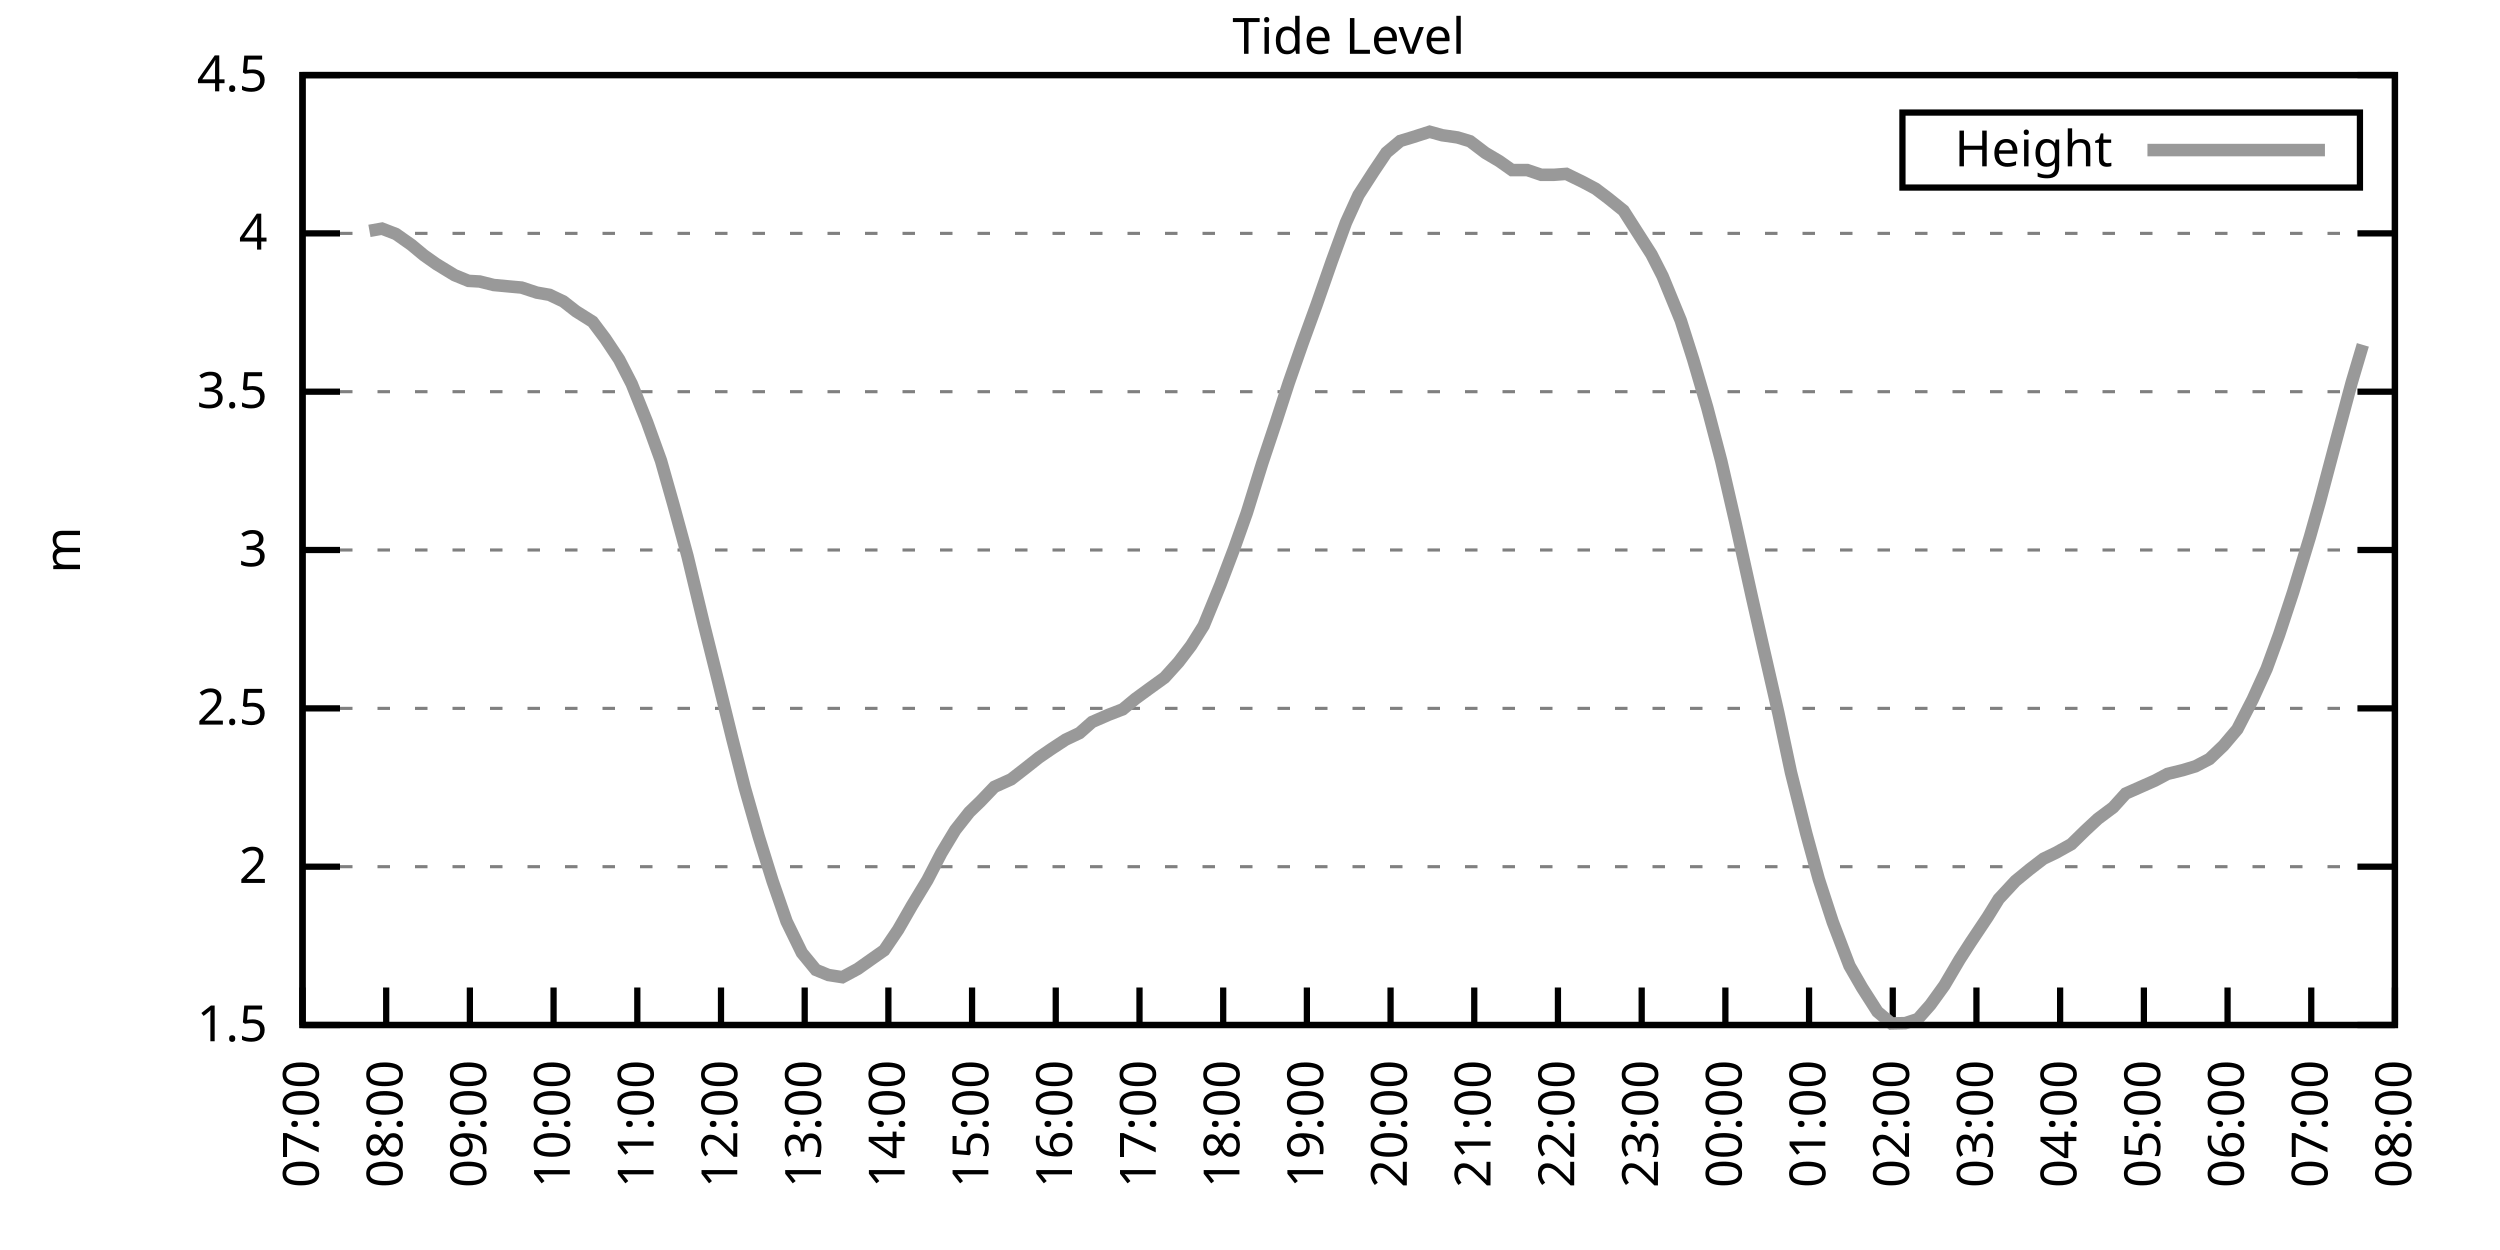
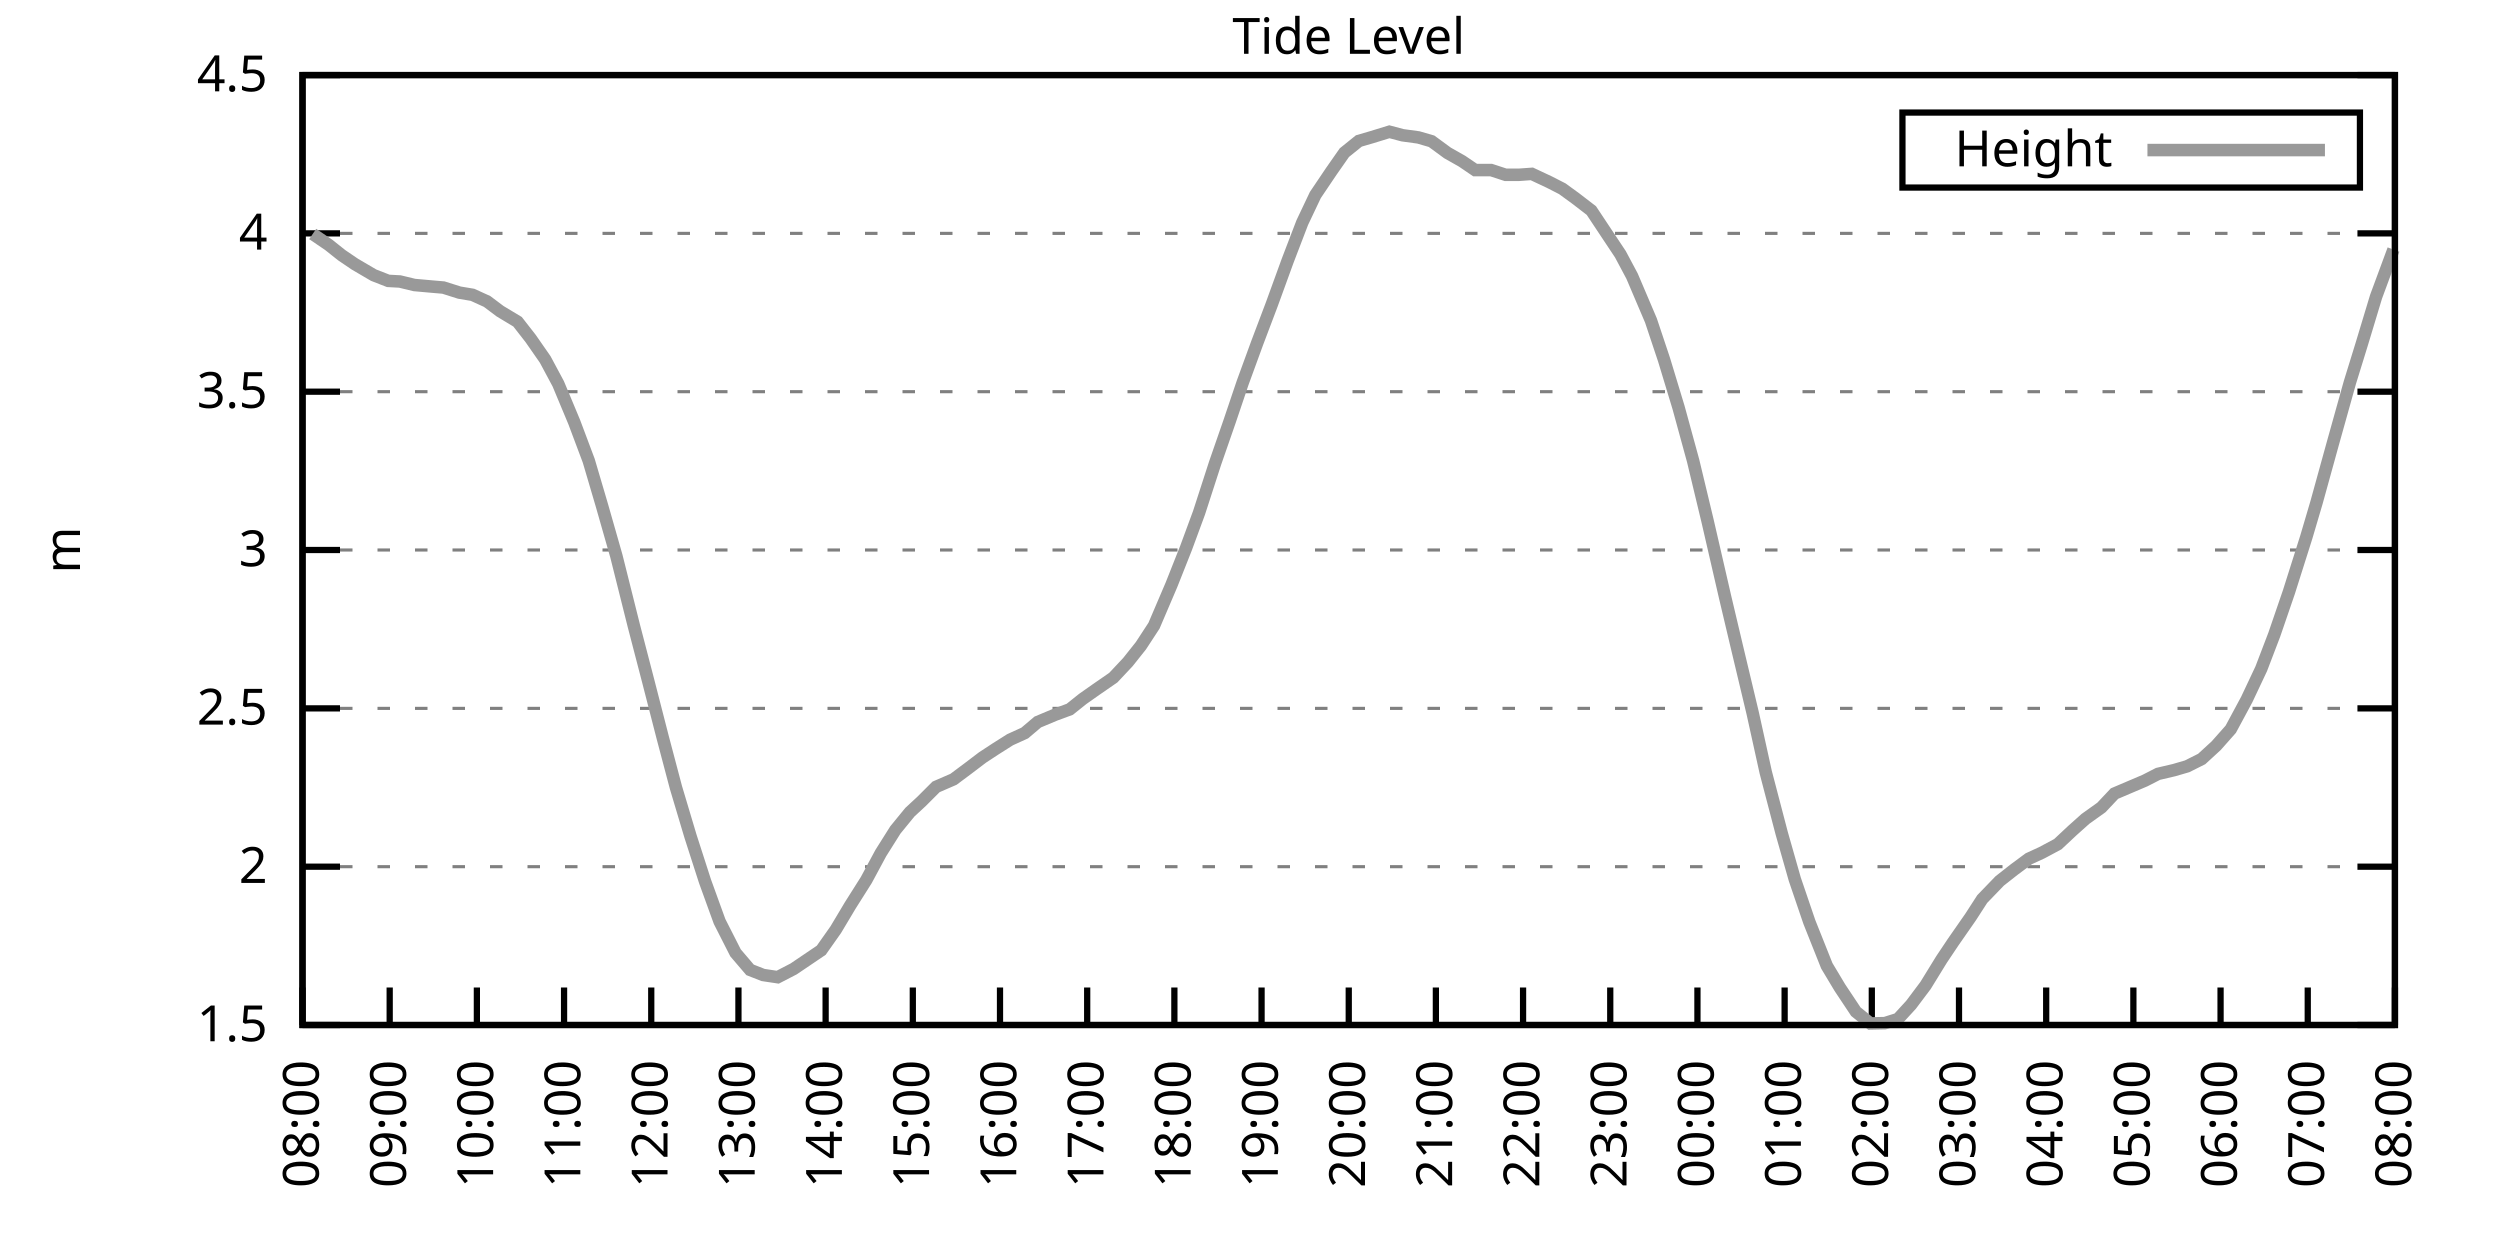
<svg xmlns="http://www.w3.org/2000/svg" xmlns:xlink="http://www.w3.org/1999/xlink" width="400" height="200" viewBox="0 0 400 200">
  <g id="gnuplot_canvas">
    <rect x="0" y="0" width="400" height="200" fill="none" />
    <defs>
      <circle id="gpDot" r="0.5" stroke-width="0.5" stroke="currentColor" />
      <path id="gpPt0" stroke-width="0.333" stroke="currentColor" d="M-1,0 h2 M0,-1 v2" />
      <path id="gpPt1" stroke-width="0.333" stroke="currentColor" d="M-1,-1 L1,1 M1,-1 L-1,1" />
      <path id="gpPt2" stroke-width="0.333" stroke="currentColor" d="M-1,0 L1,0 M0,-1 L0,1 M-1,-1 L1,1 M-1,1 L1,-1" />
      <rect id="gpPt3" stroke-width="0.333" stroke="currentColor" x="-1" y="-1" width="2" height="2" />
      <rect id="gpPt4" stroke-width="0.333" stroke="currentColor" fill="currentColor" x="-1" y="-1" width="2" height="2" />
      <circle id="gpPt5" stroke-width="0.333" stroke="currentColor" cx="0" cy="0" r="1" />
      <use xlink:href="#gpPt5" id="gpPt6" fill="currentColor" stroke="none" />
      <path id="gpPt7" stroke-width="0.333" stroke="currentColor" d="M0,-1.33 L-1.33,0.67 L1.33,0.67 z" />
      <use xlink:href="#gpPt7" id="gpPt8" fill="currentColor" stroke="none" />
      <use xlink:href="#gpPt7" id="gpPt9" stroke="currentColor" transform="rotate(180)" />
      <use xlink:href="#gpPt9" id="gpPt10" fill="currentColor" stroke="none" />
      <use xlink:href="#gpPt3" id="gpPt11" stroke="currentColor" transform="rotate(45)" />
      <use xlink:href="#gpPt11" id="gpPt12" fill="currentColor" stroke="none" />
      <path id="gpPt13" stroke-width="0.333" stroke="currentColor" d="M0,1.330 L1.265,0.411 L0.782,-1.067 L-0.782,-1.076 L-1.265,0.411 z" />
      <use xlink:href="#gpPt13" id="gpPt14" fill="currentColor" stroke="none" />
      <filter id="textbox" filterUnits="objectBoundingBox" x="0" y="0" height="1" width="1">
        <feFlood flood-color="white" flood-opacity="1" result="bgnd" />
        <feComposite in="SourceGraphic" in2="bgnd" operator="atop" />
      </filter>
      <filter id="greybox" filterUnits="objectBoundingBox" x="0" y="0" height="1" width="1">
        <feFlood flood-color="lightgrey" flood-opacity="1" result="grey" />
        <feComposite in="SourceGraphic" in2="grey" operator="atop" />
      </filter>
    </defs>
    <g fill="none" color="white" stroke="currentColor" stroke-width="1.00" stroke-linecap="butt" stroke-linejoin="miter">
</g>
    <g fill="none" color="black" stroke="currentColor" stroke-width="1.00" stroke-linecap="butt" stroke-linejoin="miter">
      <g stroke="none" shape-rendering="crispEdges">
        <polygon fill="rgb(255, 255, 255)" points="48.40,164.00 383.18,164.00 383.18,12.02 48.40,12.02 " />
      </g>
    </g>
    <g fill="none" color="black" stroke="currentColor" stroke-width="1.00" stroke-linecap="butt" stroke-linejoin="miter">
</g>
    <g fill="none" color="black" stroke="black" stroke-width="0.50" stroke-linecap="butt" stroke-linejoin="miter">
</g>
    <g fill="none" color="gray" stroke="currentColor" stroke-width="0.50" stroke-linecap="butt" stroke-linejoin="miter">
      <path stroke="gray" stroke-dasharray="2,4" class="gridline" d="M48.40,164.00 L383.19,164.00  " />
    </g>
    <g fill="none" color="gray" stroke="gray" stroke-width="1.00" stroke-linecap="butt" stroke-linejoin="miter">
</g>
    <g fill="none" color="black" stroke="currentColor" stroke-width="1.00" stroke-linecap="butt" stroke-linejoin="miter">
      <path stroke="black" d="M48.40,164.00 L54.40,164.00 M383.19,164.00 L377.19,164.00  " />
      <g transform="translate(42.80,166.60)" stroke="none" fill="black" font-family="Sans" font-size="8.00" text-anchor="end">
        <text>
          <tspan font-family="Sans"> 1.5</tspan>
        </text>
      </g>
    </g>
    <g fill="none" color="black" stroke="currentColor" stroke-width="1.00" stroke-linecap="butt" stroke-linejoin="miter">
</g>
    <g fill="none" color="black" stroke="black" stroke-width="0.50" stroke-linecap="butt" stroke-linejoin="miter">
</g>
    <g fill="none" color="gray" stroke="currentColor" stroke-width="0.50" stroke-linecap="butt" stroke-linejoin="miter">
      <path stroke="gray" stroke-dasharray="2,4" class="gridline" d="M48.40,138.67 L383.19,138.67  " />
    </g>
    <g fill="none" color="gray" stroke="gray" stroke-width="1.00" stroke-linecap="butt" stroke-linejoin="miter">
</g>
    <g fill="none" color="black" stroke="currentColor" stroke-width="1.00" stroke-linecap="butt" stroke-linejoin="miter">
      <path stroke="black" d="M48.40,138.67 L54.40,138.67 M383.19,138.67 L377.19,138.67  " />
      <g transform="translate(42.80,141.27)" stroke="none" fill="black" font-family="Sans" font-size="8.00" text-anchor="end">
        <text>
          <tspan font-family="Sans"> 2</tspan>
        </text>
      </g>
    </g>
    <g fill="none" color="black" stroke="currentColor" stroke-width="1.00" stroke-linecap="butt" stroke-linejoin="miter">
</g>
    <g fill="none" color="black" stroke="black" stroke-width="0.50" stroke-linecap="butt" stroke-linejoin="miter">
</g>
    <g fill="none" color="gray" stroke="currentColor" stroke-width="0.50" stroke-linecap="butt" stroke-linejoin="miter">
      <path stroke="gray" stroke-dasharray="2,4" class="gridline" d="M48.40,113.34 L383.19,113.34  " />
    </g>
    <g fill="none" color="gray" stroke="gray" stroke-width="1.00" stroke-linecap="butt" stroke-linejoin="miter">
</g>
    <g fill="none" color="black" stroke="currentColor" stroke-width="1.00" stroke-linecap="butt" stroke-linejoin="miter">
      <path stroke="black" d="M48.40,113.34 L54.40,113.34 M383.19,113.34 L377.19,113.34  " />
      <g transform="translate(42.80,115.94)" stroke="none" fill="black" font-family="Sans" font-size="8.00" text-anchor="end">
        <text>
          <tspan font-family="Sans"> 2.5</tspan>
        </text>
      </g>
    </g>
    <g fill="none" color="black" stroke="currentColor" stroke-width="1.00" stroke-linecap="butt" stroke-linejoin="miter">
</g>
    <g fill="none" color="black" stroke="black" stroke-width="0.50" stroke-linecap="butt" stroke-linejoin="miter">
</g>
    <g fill="none" color="gray" stroke="currentColor" stroke-width="0.50" stroke-linecap="butt" stroke-linejoin="miter">
      <path stroke="gray" stroke-dasharray="2,4" class="gridline" d="M48.40,88.00 L383.19,88.00  " />
    </g>
    <g fill="none" color="gray" stroke="gray" stroke-width="1.00" stroke-linecap="butt" stroke-linejoin="miter">
</g>
    <g fill="none" color="black" stroke="currentColor" stroke-width="1.00" stroke-linecap="butt" stroke-linejoin="miter">
      <path stroke="black" d="M48.40,88.00 L54.40,88.00 M383.19,88.00 L377.19,88.00  " />
      <g transform="translate(42.80,90.60)" stroke="none" fill="black" font-family="Sans" font-size="8.00" text-anchor="end">
        <text>
          <tspan font-family="Sans"> 3</tspan>
        </text>
      </g>
    </g>
    <g fill="none" color="black" stroke="currentColor" stroke-width="1.00" stroke-linecap="butt" stroke-linejoin="miter">
</g>
    <g fill="none" color="black" stroke="black" stroke-width="0.50" stroke-linecap="butt" stroke-linejoin="miter">
</g>
    <g fill="none" color="gray" stroke="currentColor" stroke-width="0.50" stroke-linecap="butt" stroke-linejoin="miter">
      <path stroke="gray" stroke-dasharray="2,4" class="gridline" d="M48.40,62.67 L383.19,62.67  " />
    </g>
    <g fill="none" color="gray" stroke="gray" stroke-width="1.00" stroke-linecap="butt" stroke-linejoin="miter">
</g>
    <g fill="none" color="black" stroke="currentColor" stroke-width="1.00" stroke-linecap="butt" stroke-linejoin="miter">
      <path stroke="black" d="M48.40,62.67 L54.40,62.67 M383.19,62.67 L377.19,62.67  " />
      <g transform="translate(42.80,65.27)" stroke="none" fill="black" font-family="Sans" font-size="8.00" text-anchor="end">
        <text>
          <tspan font-family="Sans"> 3.5</tspan>
        </text>
      </g>
    </g>
    <g fill="none" color="black" stroke="currentColor" stroke-width="1.00" stroke-linecap="butt" stroke-linejoin="miter">
</g>
    <g fill="none" color="black" stroke="black" stroke-width="0.50" stroke-linecap="butt" stroke-linejoin="miter">
</g>
    <g fill="none" color="gray" stroke="currentColor" stroke-width="0.50" stroke-linecap="butt" stroke-linejoin="miter">
      <path stroke="gray" stroke-dasharray="2,4" class="gridline" d="M48.40,37.34 L383.19,37.34  " />
    </g>
    <g fill="none" color="gray" stroke="gray" stroke-width="1.00" stroke-linecap="butt" stroke-linejoin="miter">
</g>
    <g fill="none" color="black" stroke="currentColor" stroke-width="1.00" stroke-linecap="butt" stroke-linejoin="miter">
      <path stroke="black" d="M48.40,37.34 L54.40,37.34 M383.19,37.34 L377.19,37.34  " />
      <g transform="translate(42.80,39.94)" stroke="none" fill="black" font-family="Sans" font-size="8.00" text-anchor="end">
        <text>
          <tspan font-family="Sans"> 4</tspan>
        </text>
      </g>
    </g>
    <g fill="none" color="black" stroke="currentColor" stroke-width="1.00" stroke-linecap="butt" stroke-linejoin="miter">
</g>
    <g fill="none" color="black" stroke="black" stroke-width="0.50" stroke-linecap="butt" stroke-linejoin="miter">
</g>
    <g fill="none" color="gray" stroke="currentColor" stroke-width="0.50" stroke-linecap="butt" stroke-linejoin="miter">
      <path stroke="gray" stroke-dasharray="2,4" class="gridline" d="M48.40,12.01 L383.19,12.01  " />
    </g>
    <g fill="none" color="gray" stroke="gray" stroke-width="1.00" stroke-linecap="butt" stroke-linejoin="miter">
</g>
    <g fill="none" color="black" stroke="currentColor" stroke-width="1.00" stroke-linecap="butt" stroke-linejoin="miter">
      <path stroke="black" d="M48.40,12.01 L54.40,12.01 M383.19,12.01 L377.19,12.01  " />
      <g transform="translate(42.80,14.61)" stroke="none" fill="black" font-family="Sans" font-size="8.00" text-anchor="end">
        <text>
          <tspan font-family="Sans"> 4.5</tspan>
        </text>
      </g>
    </g>
    <g fill="none" color="black" stroke="currentColor" stroke-width="1.00" stroke-linecap="butt" stroke-linejoin="miter">
      <path stroke="black" d="M48.40,164.00 L48.40,158.00  " />
      <g transform="translate(51.00,169.60) rotate(270.00)" stroke="none" fill="black" font-family="Sans" font-size="8.00" text-anchor="end">
        <text>
-           <tspan font-family="Sans">07:00</tspan>
-         </text>
-       </g>
-     </g>
-     <g fill="none" color="black" stroke="currentColor" stroke-width="1.00" stroke-linecap="butt" stroke-linejoin="miter">
-       <path stroke="black" d="M61.79,164.00 L61.79,158.00  " />
-       <g transform="translate(64.39,169.60) rotate(270.00)" stroke="none" fill="black" font-family="Sans" font-size="8.00" text-anchor="end">
-         <text>
          <tspan font-family="Sans">08:00</tspan>
        </text>
      </g>
    </g>
    <g fill="none" color="black" stroke="currentColor" stroke-width="1.00" stroke-linecap="butt" stroke-linejoin="miter">
-       <path stroke="black" d="M75.18,164.00 L75.18,158.00  " />
-       <g transform="translate(77.78,169.60) rotate(270.00)" stroke="none" fill="black" font-family="Sans" font-size="8.00" text-anchor="end">
+       <path stroke="black" d="M62.35,164.00 L62.35,158.00  " />
+       <g transform="translate(64.95,169.60) rotate(270.00)" stroke="none" fill="black" font-family="Sans" font-size="8.00" text-anchor="end">
        <text>
          <tspan font-family="Sans">09:00</tspan>
        </text>
      </g>
    </g>
    <g fill="none" color="black" stroke="currentColor" stroke-width="1.00" stroke-linecap="butt" stroke-linejoin="miter">
-       <path stroke="black" d="M88.57,164.00 L88.57,158.00  " />
-       <g transform="translate(91.17,169.60) rotate(270.00)" stroke="none" fill="black" font-family="Sans" font-size="8.00" text-anchor="end">
+       <path stroke="black" d="M76.30,164.00 L76.30,158.00  " />
+       <g transform="translate(78.90,169.60) rotate(270.00)" stroke="none" fill="black" font-family="Sans" font-size="8.00" text-anchor="end">
        <text>
          <tspan font-family="Sans">10:00</tspan>
        </text>
      </g>
    </g>
    <g fill="none" color="black" stroke="currentColor" stroke-width="1.00" stroke-linecap="butt" stroke-linejoin="miter">
-       <path stroke="black" d="M101.97,164.00 L101.97,158.00  " />
-       <g transform="translate(104.57,169.60) rotate(270.00)" stroke="none" fill="black" font-family="Sans" font-size="8.00" text-anchor="end">
+       <path stroke="black" d="M90.25,164.00 L90.25,158.00  " />
+       <g transform="translate(92.85,169.60) rotate(270.00)" stroke="none" fill="black" font-family="Sans" font-size="8.00" text-anchor="end">
        <text>
          <tspan font-family="Sans">11:00</tspan>
        </text>
      </g>
    </g>
    <g fill="none" color="black" stroke="currentColor" stroke-width="1.00" stroke-linecap="butt" stroke-linejoin="miter">
-       <path stroke="black" d="M115.36,164.00 L115.36,158.00  " />
-       <g transform="translate(117.96,169.60) rotate(270.00)" stroke="none" fill="black" font-family="Sans" font-size="8.00" text-anchor="end">
+       <path stroke="black" d="M104.20,164.00 L104.20,158.00  " />
+       <g transform="translate(106.80,169.60) rotate(270.00)" stroke="none" fill="black" font-family="Sans" font-size="8.00" text-anchor="end">
        <text>
          <tspan font-family="Sans">12:00</tspan>
        </text>
      </g>
    </g>
    <g fill="none" color="black" stroke="currentColor" stroke-width="1.00" stroke-linecap="butt" stroke-linejoin="miter">
-       <path stroke="black" d="M128.75,164.00 L128.75,158.00  " />
-       <g transform="translate(131.35,169.60) rotate(270.00)" stroke="none" fill="black" font-family="Sans" font-size="8.00" text-anchor="end">
+       <path stroke="black" d="M118.15,164.00 L118.15,158.00  " />
+       <g transform="translate(120.75,169.60) rotate(270.00)" stroke="none" fill="black" font-family="Sans" font-size="8.00" text-anchor="end">
        <text>
          <tspan font-family="Sans">13:00</tspan>
        </text>
      </g>
    </g>
    <g fill="none" color="black" stroke="currentColor" stroke-width="1.00" stroke-linecap="butt" stroke-linejoin="miter">
-       <path stroke="black" d="M142.14,164.00 L142.14,158.00  " />
-       <g transform="translate(144.74,169.60) rotate(270.00)" stroke="none" fill="black" font-family="Sans" font-size="8.00" text-anchor="end">
+       <path stroke="black" d="M132.10,164.00 L132.10,158.00  " />
+       <g transform="translate(134.70,169.60) rotate(270.00)" stroke="none" fill="black" font-family="Sans" font-size="8.00" text-anchor="end">
        <text>
          <tspan font-family="Sans">14:00</tspan>
        </text>
      </g>
    </g>
    <g fill="none" color="black" stroke="currentColor" stroke-width="1.00" stroke-linecap="butt" stroke-linejoin="miter">
-       <path stroke="black" d="M155.53,164.00 L155.53,158.00  " />
-       <g transform="translate(158.13,169.60) rotate(270.00)" stroke="none" fill="black" font-family="Sans" font-size="8.00" text-anchor="end">
+       <path stroke="black" d="M146.05,164.00 L146.05,158.00  " />
+       <g transform="translate(148.65,169.60) rotate(270.00)" stroke="none" fill="black" font-family="Sans" font-size="8.00" text-anchor="end">
        <text>
          <tspan font-family="Sans">15:00</tspan>
        </text>
      </g>
    </g>
    <g fill="none" color="black" stroke="currentColor" stroke-width="1.00" stroke-linecap="butt" stroke-linejoin="miter">
-       <path stroke="black" d="M168.92,164.00 L168.92,158.00  " />
-       <g transform="translate(171.52,169.60) rotate(270.00)" stroke="none" fill="black" font-family="Sans" font-size="8.00" text-anchor="end">
+       <path stroke="black" d="M160.00,164.00 L160.00,158.00  " />
+       <g transform="translate(162.60,169.60) rotate(270.00)" stroke="none" fill="black" font-family="Sans" font-size="8.00" text-anchor="end">
        <text>
          <tspan font-family="Sans">16:00</tspan>
        </text>
      </g>
    </g>
    <g fill="none" color="black" stroke="currentColor" stroke-width="1.00" stroke-linecap="butt" stroke-linejoin="miter">
-       <path stroke="black" d="M182.32,164.00 L182.32,158.00  " />
-       <g transform="translate(184.92,169.60) rotate(270.00)" stroke="none" fill="black" font-family="Sans" font-size="8.00" text-anchor="end">
+       <path stroke="black" d="M173.95,164.00 L173.95,158.00  " />
+       <g transform="translate(176.55,169.60) rotate(270.00)" stroke="none" fill="black" font-family="Sans" font-size="8.00" text-anchor="end">
        <text>
          <tspan font-family="Sans">17:00</tspan>
        </text>
      </g>
    </g>
    <g fill="none" color="black" stroke="currentColor" stroke-width="1.00" stroke-linecap="butt" stroke-linejoin="miter">
-       <path stroke="black" d="M195.71,164.00 L195.71,158.00  " />
-       <g transform="translate(198.31,169.60) rotate(270.00)" stroke="none" fill="black" font-family="Sans" font-size="8.00" text-anchor="end">
+       <path stroke="black" d="M187.90,164.00 L187.90,158.00  " />
+       <g transform="translate(190.50,169.60) rotate(270.00)" stroke="none" fill="black" font-family="Sans" font-size="8.00" text-anchor="end">
        <text>
          <tspan font-family="Sans">18:00</tspan>
        </text>
      </g>
    </g>
    <g fill="none" color="black" stroke="currentColor" stroke-width="1.00" stroke-linecap="butt" stroke-linejoin="miter">
-       <path stroke="black" d="M209.10,164.00 L209.10,158.00  " />
-       <g transform="translate(211.70,169.60) rotate(270.00)" stroke="none" fill="black" font-family="Sans" font-size="8.00" text-anchor="end">
+       <path stroke="black" d="M201.85,164.00 L201.85,158.00  " />
+       <g transform="translate(204.45,169.60) rotate(270.00)" stroke="none" fill="black" font-family="Sans" font-size="8.00" text-anchor="end">
        <text>
          <tspan font-family="Sans">19:00</tspan>
        </text>
      </g>
    </g>
    <g fill="none" color="black" stroke="currentColor" stroke-width="1.00" stroke-linecap="butt" stroke-linejoin="miter">
-       <path stroke="black" d="M222.49,164.00 L222.49,158.00  " />
-       <g transform="translate(225.09,169.60) rotate(270.00)" stroke="none" fill="black" font-family="Sans" font-size="8.00" text-anchor="end">
+       <path stroke="black" d="M215.80,164.00 L215.80,158.00  " />
+       <g transform="translate(218.40,169.60) rotate(270.00)" stroke="none" fill="black" font-family="Sans" font-size="8.00" text-anchor="end">
        <text>
          <tspan font-family="Sans">20:00</tspan>
        </text>
      </g>
    </g>
    <g fill="none" color="black" stroke="currentColor" stroke-width="1.00" stroke-linecap="butt" stroke-linejoin="miter">
-       <path stroke="black" d="M235.88,164.00 L235.88,158.00  " />
-       <g transform="translate(238.48,169.60) rotate(270.00)" stroke="none" fill="black" font-family="Sans" font-size="8.00" text-anchor="end">
+       <path stroke="black" d="M229.74,164.00 L229.74,158.00  " />
+       <g transform="translate(232.34,169.60) rotate(270.00)" stroke="none" fill="black" font-family="Sans" font-size="8.00" text-anchor="end">
        <text>
          <tspan font-family="Sans">21:00</tspan>
        </text>
      </g>
    </g>
    <g fill="none" color="black" stroke="currentColor" stroke-width="1.00" stroke-linecap="butt" stroke-linejoin="miter">
-       <path stroke="black" d="M249.27,164.00 L249.27,158.00  " />
-       <g transform="translate(251.87,169.60) rotate(270.00)" stroke="none" fill="black" font-family="Sans" font-size="8.00" text-anchor="end">
+       <path stroke="black" d="M243.69,164.00 L243.69,158.00  " />
+       <g transform="translate(246.29,169.60) rotate(270.00)" stroke="none" fill="black" font-family="Sans" font-size="8.00" text-anchor="end">
        <text>
          <tspan font-family="Sans">22:00</tspan>
        </text>
      </g>
    </g>
    <g fill="none" color="black" stroke="currentColor" stroke-width="1.00" stroke-linecap="butt" stroke-linejoin="miter">
-       <path stroke="black" d="M262.67,164.00 L262.67,158.00  " />
-       <g transform="translate(265.27,169.60) rotate(270.00)" stroke="none" fill="black" font-family="Sans" font-size="8.00" text-anchor="end">
+       <path stroke="black" d="M257.64,164.00 L257.64,158.00  " />
+       <g transform="translate(260.24,169.60) rotate(270.00)" stroke="none" fill="black" font-family="Sans" font-size="8.00" text-anchor="end">
        <text>
          <tspan font-family="Sans">23:00</tspan>
        </text>
      </g>
    </g>
    <g fill="none" color="black" stroke="currentColor" stroke-width="1.00" stroke-linecap="butt" stroke-linejoin="miter">
-       <path stroke="black" d="M276.06,164.00 L276.06,158.00  " />
-       <g transform="translate(278.66,169.60) rotate(270.00)" stroke="none" fill="black" font-family="Sans" font-size="8.00" text-anchor="end">
+       <path stroke="black" d="M271.59,164.00 L271.59,158.00  " />
+       <g transform="translate(274.19,169.60) rotate(270.00)" stroke="none" fill="black" font-family="Sans" font-size="8.00" text-anchor="end">
        <text>
          <tspan font-family="Sans">00:00</tspan>
        </text>
      </g>
    </g>
    <g fill="none" color="black" stroke="currentColor" stroke-width="1.00" stroke-linecap="butt" stroke-linejoin="miter">
-       <path stroke="black" d="M289.45,164.00 L289.45,158.00  " />
-       <g transform="translate(292.05,169.60) rotate(270.00)" stroke="none" fill="black" font-family="Sans" font-size="8.00" text-anchor="end">
+       <path stroke="black" d="M285.54,164.00 L285.54,158.00  " />
+       <g transform="translate(288.14,169.60) rotate(270.00)" stroke="none" fill="black" font-family="Sans" font-size="8.00" text-anchor="end">
        <text>
          <tspan font-family="Sans">01:00</tspan>
        </text>
      </g>
    </g>
    <g fill="none" color="black" stroke="currentColor" stroke-width="1.00" stroke-linecap="butt" stroke-linejoin="miter">
-       <path stroke="black" d="M302.84,164.00 L302.84,158.00  " />
-       <g transform="translate(305.44,169.60) rotate(270.00)" stroke="none" fill="black" font-family="Sans" font-size="8.00" text-anchor="end">
+       <path stroke="black" d="M299.49,164.00 L299.49,158.00  " />
+       <g transform="translate(302.09,169.60) rotate(270.00)" stroke="none" fill="black" font-family="Sans" font-size="8.00" text-anchor="end">
        <text>
          <tspan font-family="Sans">02:00</tspan>
        </text>
      </g>
    </g>
    <g fill="none" color="black" stroke="currentColor" stroke-width="1.00" stroke-linecap="butt" stroke-linejoin="miter">
-       <path stroke="black" d="M316.23,164.00 L316.23,158.00  " />
-       <g transform="translate(318.83,169.60) rotate(270.00)" stroke="none" fill="black" font-family="Sans" font-size="8.00" text-anchor="end">
+       <path stroke="black" d="M313.44,164.00 L313.44,158.00  " />
+       <g transform="translate(316.04,169.60) rotate(270.00)" stroke="none" fill="black" font-family="Sans" font-size="8.00" text-anchor="end">
        <text>
          <tspan font-family="Sans">03:00</tspan>
        </text>
      </g>
    </g>
    <g fill="none" color="black" stroke="currentColor" stroke-width="1.00" stroke-linecap="butt" stroke-linejoin="miter">
-       <path stroke="black" d="M329.62,164.00 L329.62,158.00  " />
-       <g transform="translate(332.22,169.60) rotate(270.00)" stroke="none" fill="black" font-family="Sans" font-size="8.00" text-anchor="end">
+       <path stroke="black" d="M327.39,164.00 L327.39,158.00  " />
+       <g transform="translate(329.99,169.60) rotate(270.00)" stroke="none" fill="black" font-family="Sans" font-size="8.00" text-anchor="end">
        <text>
          <tspan font-family="Sans">04:00</tspan>
        </text>
      </g>
    </g>
    <g fill="none" color="black" stroke="currentColor" stroke-width="1.00" stroke-linecap="butt" stroke-linejoin="miter">
-       <path stroke="black" d="M343.02,164.00 L343.02,158.00  " />
-       <g transform="translate(345.62,169.60) rotate(270.00)" stroke="none" fill="black" font-family="Sans" font-size="8.00" text-anchor="end">
+       <path stroke="black" d="M341.34,164.00 L341.34,158.00  " />
+       <g transform="translate(343.94,169.60) rotate(270.00)" stroke="none" fill="black" font-family="Sans" font-size="8.00" text-anchor="end">
        <text>
          <tspan font-family="Sans">05:00</tspan>
        </text>
      </g>
    </g>
    <g fill="none" color="black" stroke="currentColor" stroke-width="1.00" stroke-linecap="butt" stroke-linejoin="miter">
-       <path stroke="black" d="M356.41,164.00 L356.41,158.00  " />
-       <g transform="translate(359.01,169.60) rotate(270.00)" stroke="none" fill="black" font-family="Sans" font-size="8.00" text-anchor="end">
+       <path stroke="black" d="M355.29,164.00 L355.29,158.00  " />
+       <g transform="translate(357.89,169.60) rotate(270.00)" stroke="none" fill="black" font-family="Sans" font-size="8.00" text-anchor="end">
        <text>
          <tspan font-family="Sans">06:00</tspan>
        </text>
      </g>
    </g>
    <g fill="none" color="black" stroke="currentColor" stroke-width="1.00" stroke-linecap="butt" stroke-linejoin="miter">
-       <path stroke="black" d="M369.80,164.00 L369.80,158.00  " />
-       <g transform="translate(372.40,169.60) rotate(270.00)" stroke="none" fill="black" font-family="Sans" font-size="8.00" text-anchor="end">
+       <path stroke="black" d="M369.24,164.00 L369.24,158.00  " />
+       <g transform="translate(371.84,169.60) rotate(270.00)" stroke="none" fill="black" font-family="Sans" font-size="8.00" text-anchor="end">
        <text>
          <tspan font-family="Sans">07:00</tspan>
        </text>
      </g>
    </g>
    <g fill="none" color="black" stroke="currentColor" stroke-width="1.00" stroke-linecap="butt" stroke-linejoin="miter">
      <path stroke="black" d="M383.19,164.00 L383.19,158.00  " />
      <g transform="translate(385.79,169.60) rotate(270.00)" stroke="none" fill="black" font-family="Sans" font-size="8.00" text-anchor="end">
        <text>
          <tspan font-family="Sans">08:00</tspan>
        </text>
      </g>
    </g>
    <g fill="none" color="black" stroke="currentColor" stroke-width="1.00" stroke-linecap="butt" stroke-linejoin="miter">
</g>
    <g fill="none" color="black" stroke="currentColor" stroke-width="1.00" stroke-linecap="butt" stroke-linejoin="miter">
      <path stroke="black" d="M48.40,12.01 L48.40,164.00 L383.19,164.00 L383.19,12.01 L48.40,12.01 Z  " />
    </g>
    <g fill="none" color="black" stroke="currentColor" stroke-width="1.00" stroke-linecap="butt" stroke-linejoin="miter">
</g>
    <g fill="none" color="black" stroke="currentColor" stroke-width="1.00" stroke-linecap="butt" stroke-linejoin="miter">
      <path stroke="black" d="M304.39,30.01 L304.39,18.01 L377.59,18.01 L377.59,30.01 L304.39,30.01 Z  " />
    </g>
    <g id="Tide_level_plot_1">
      <g fill="none" color="white" stroke="black" stroke-width="2.00" stroke-linecap="butt" stroke-linejoin="miter">
</g>
      <g fill="none" color="black" stroke="currentColor" stroke-width="2.00" stroke-linecap="butt" stroke-linejoin="miter">
        <g transform="translate(337.99,26.61)" stroke="none" fill="black" font-family="Sans" font-size="8.00" text-anchor="end">
          <text>
            <tspan font-family="Sans">Height</tspan>
          </text>
        </g>
      </g>
      <g fill="none" color="black" stroke="currentColor" stroke-width="2.00" stroke-linecap="butt" stroke-linejoin="miter">
-         <path stroke="rgb(153, 153, 153)" d="M343.59,24.01 L371.99,24.01 M59.11,36.94 L61.12,36.58 L63.35,37.44 L65.81,39.17 L67.82,40.84 L69.83,42.26   L72.73,44.03 L74.96,44.94 L76.75,45.04 L78.98,45.60 L81.66,45.85 L83.44,46.01 L85.90,46.82 L87.91,47.17   L90.14,48.23 L92.15,49.80 L94.82,51.48 L96.83,54.16 L99.06,57.51 L101.07,61.41 L103.53,67.54 L105.76,73.72   L107.77,80.81 L110.00,88.97 L112.68,100.11 L114.91,109.03 L117.14,118.10 L119.15,126.00 L121.38,133.80 L123.62,141.00   L125.85,147.43 L128.30,152.45 L130.54,155.18 L132.54,156.00 L134.78,156.35 L137.23,155.03 L139.24,153.61 L141.47,152.04   L143.70,148.75 L145.94,144.85 L148.39,140.80 L150.62,136.49 L152.85,132.79 L155.09,129.95 L156.87,128.23 L159.10,125.90   L161.78,124.69 L164.01,122.96 L166.25,121.19 L168.25,119.82 L170.49,118.35 L172.72,117.29 L174.73,115.52 L177.41,114.35   L179.64,113.49 L181.65,111.82 L183.66,110.35 L186.33,108.42 L188.57,105.94 L190.57,103.31 L192.58,100.11 L195.26,93.58   L197.49,87.70 L199.50,82.03 L201.96,74.12 L204.19,67.44 L206.20,61.25 L208.43,54.87 L210.66,48.74 L213.12,41.70   L215.35,35.62 L217.36,31.21 L219.81,27.41 L221.82,24.42 L224.05,22.55 L226.06,21.94 L228.74,21.08 L230.75,21.64   L233.20,21.99 L235.21,22.60 L237.67,24.47 L239.90,25.79 L241.91,27.21 L244.36,27.21 L246.60,27.97 L248.60,27.97   L250.61,27.82 L253.29,29.13 L255.30,30.20 L257.31,31.72 L259.76,33.69 L261.77,36.84 L264.23,40.69 L266.01,44.18   L268.92,51.27 L270.92,57.56 L273.16,65.21 L275.39,73.72 L277.62,83.39 L280.30,95.50 L282.08,103.36 L284.54,114.10   L286.55,123.57 L289.00,133.35 L291.01,140.69 L293.24,147.53 L295.92,154.53 L297.93,158.02 L300.39,161.87 L302.62,163.75   L304.85,163.70 L306.86,163.04 L308.87,160.76 L311.10,157.67 L313.55,153.51 L315.34,150.73 L318.02,146.72 L319.80,143.84   L322.48,140.95 L324.71,139.12 L326.95,137.40 L328.95,136.44 L331.41,135.07 L333.64,132.89 L335.65,131.02 L338.10,129.19   L340.11,126.97 L344.80,124.89 L346.81,123.82 L349.26,123.22 L351.27,122.61 L353.51,121.44 L355.74,119.31 L357.97,116.68   L360.42,111.92 L362.66,107.00 L364.66,101.53 L366.90,94.74 L369.58,85.93 L371.14,80.41 L373.59,71.18 L376.27,61.20   L378.06,55.18  " />
+         <path stroke="rgb(153, 153, 153)" d="M343.59,24.01 L371.99,24.01 M50.03,37.44 L52.58,39.17 L54.68,40.84 L56.77,42.26 L59.79,44.03 L62.12,44.94   L63.98,45.04 L66.30,45.60 L69.09,45.85 L70.95,46.01 L73.51,46.82 L75.60,47.17 L77.93,48.23 L80.02,49.80   L82.81,51.48 L84.90,54.16 L87.23,57.51 L89.32,61.41 L91.88,67.54 L94.20,73.72 L96.29,80.81 L98.62,88.97   L101.41,100.11 L103.73,109.03 L106.06,118.10 L108.15,126.00 L110.48,133.80 L112.80,141.00 L115.13,147.43 L117.68,152.45   L120.01,155.18 L122.10,156.00 L124.43,156.35 L126.98,155.03 L129.08,153.61 L131.40,152.04 L133.72,148.75 L136.05,144.85   L138.61,140.80 L140.93,136.49 L143.26,132.79 L145.58,129.95 L147.44,128.23 L149.77,125.90 L152.56,124.69 L154.88,122.96   L157.21,121.19 L159.30,119.82 L161.62,118.35 L163.95,117.29 L166.04,115.52 L168.83,114.35 L171.16,113.49 L173.25,111.82   L175.34,110.35 L178.13,108.42 L180.46,105.94 L182.55,103.31 L184.64,100.11 L187.43,93.58 L189.76,87.70 L191.85,82.03   L194.41,74.12 L196.73,67.44 L198.82,61.25 L201.15,54.87 L203.47,48.74 L206.03,41.70 L208.36,35.62 L210.45,31.21   L213.01,27.41 L215.10,24.42 L217.42,22.55 L219.51,21.94 L222.30,21.08 L224.40,21.64 L226.95,21.99 L229.05,22.60   L231.60,24.47 L233.93,25.79 L236.02,27.21 L238.58,27.21 L240.90,27.97 L243.00,27.97 L245.09,27.82 L247.88,29.13   L249.97,30.20 L252.06,31.72 L254.62,33.69 L256.71,36.84 L259.27,40.69 L261.13,44.18 L264.15,51.27 L266.25,57.56   L268.57,65.21 L270.90,73.72 L273.22,83.39 L276.01,95.50 L277.87,103.36 L280.43,114.10 L282.52,123.57 L285.08,133.35   L287.17,140.69 L289.50,147.53 L292.29,154.53 L294.38,158.02 L296.94,161.87 L299.26,163.75 L301.58,163.70 L303.68,163.04   L305.77,160.76 L308.09,157.67 L310.65,153.51 L312.51,150.73 L315.30,146.72 L317.16,143.84 L319.95,140.95 L322.28,139.12   L324.60,137.40 L326.69,136.44 L329.25,135.07 L331.58,132.89 L333.67,131.02 L336.23,129.19 L338.32,126.97 L343.20,124.89   L345.29,123.82 L347.85,123.22 L349.94,122.61 L352.27,121.44 L354.59,119.31 L356.92,116.68 L359.48,111.92 L361.80,107.00   L363.89,101.53 L366.22,94.74 L369.01,85.93 L370.64,80.41 L373.19,71.18 L375.98,61.20 L377.84,55.18 L380.17,47.47   L382.96,39.93  " />
      </g>
    </g>
    <g fill="none" color="black" stroke="currentColor" stroke-width="2.00" stroke-linecap="butt" stroke-linejoin="miter">
</g>
    <g fill="none" color="black" stroke="black" stroke-width="1.00" stroke-linecap="butt" stroke-linejoin="miter">
</g>
    <g fill="none" color="black" stroke="currentColor" stroke-width="1.00" stroke-linecap="butt" stroke-linejoin="miter">
      <path stroke="black" d="M48.40,12.01 L48.40,164.00 L383.19,164.00 L383.19,12.01 L48.40,12.01 Z  " />
      <g transform="translate(12.80,88.01) rotate(270.00)" stroke="none" fill="black" font-family="Sans" font-size="8.00" text-anchor="middle">
        <text>
          <tspan font-family="Sans">m</tspan>
        </text>
      </g>
    </g>
    <g fill="none" color="black" stroke="currentColor" stroke-width="1.00" stroke-linecap="butt" stroke-linejoin="miter">
</g>
    <g fill="none" color="black" stroke="currentColor" stroke-width="1.00" stroke-linecap="butt" stroke-linejoin="miter">
      <g transform="translate(215.79,8.61)" stroke="none" fill="black" font-family="Sans" font-size="8.00" text-anchor="middle">
        <text>
          <tspan font-family="Sans">Tide Level</tspan>
        </text>
      </g>
    </g>
    <g fill="none" color="black" stroke="currentColor" stroke-width="1.00" stroke-linecap="butt" stroke-linejoin="miter">
</g>
  </g>
</svg>
